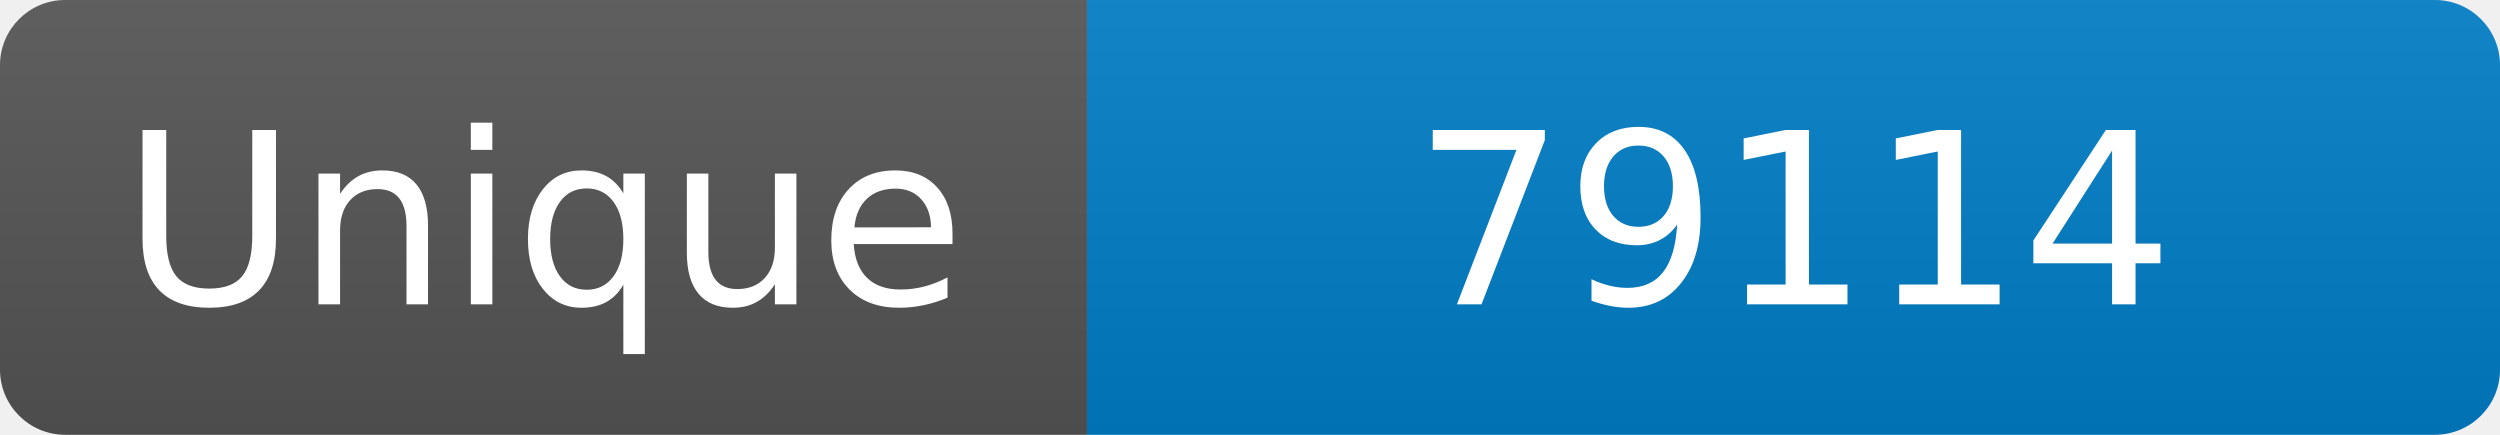
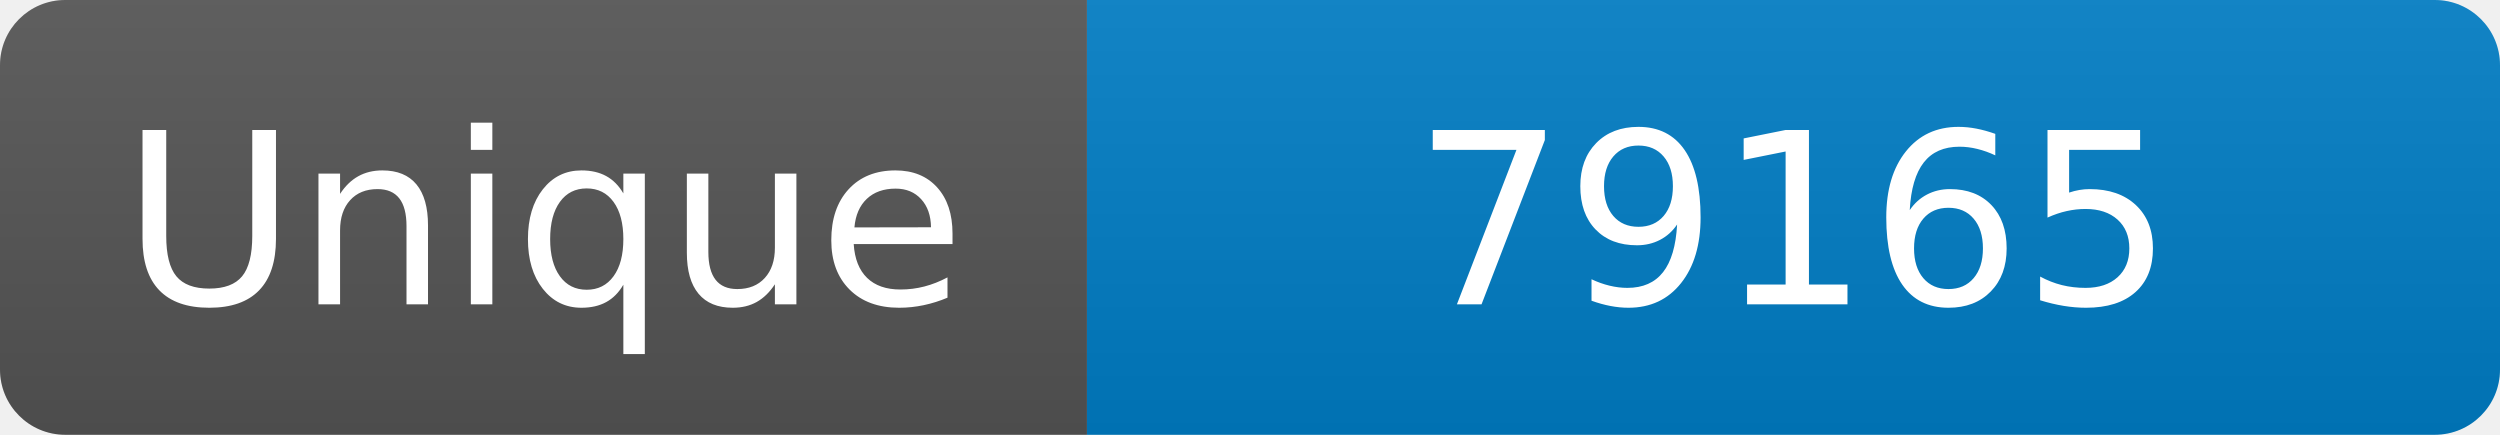
<svg xmlns="http://www.w3.org/2000/svg" width="115" height="20" role="img" aria-label="Maintained?: yes">
  <linearGradient id="s" x2="0" y2="100%">
    <stop offset="0" stop-color="#bbb" stop-opacity=".1" />
    <stop offset="1" stop-opacity=".1" />
  </linearGradient>
  <clipPath id="r">
    <rect width="115" height="20" rx="3" fill="#fff" />
  </clipPath>
  <g clip-path="url(#r)">
    <rect width="50" height="20" fill="#555" />
    <rect x="50" width="160" height="20" fill="#007ec6" />
    <rect width="115" height="20" fill="url(#s)" />
  </g>
  <g fill="#fff" text-anchor="middle" font-family="Verdana,Geneva,DejaVu Sans,sans-serif" font-size="110">
    <text x="250" y="140" transform="scale(.1)" fill="#fff">Unique</text>
-     <text x="825" y="140" transform="scale(.1)" fill="#fff">79114</text>
+     <text x="825" y="140" transform="scale(.1)" fill="#fff">79165</text>
  </g>
</svg>
